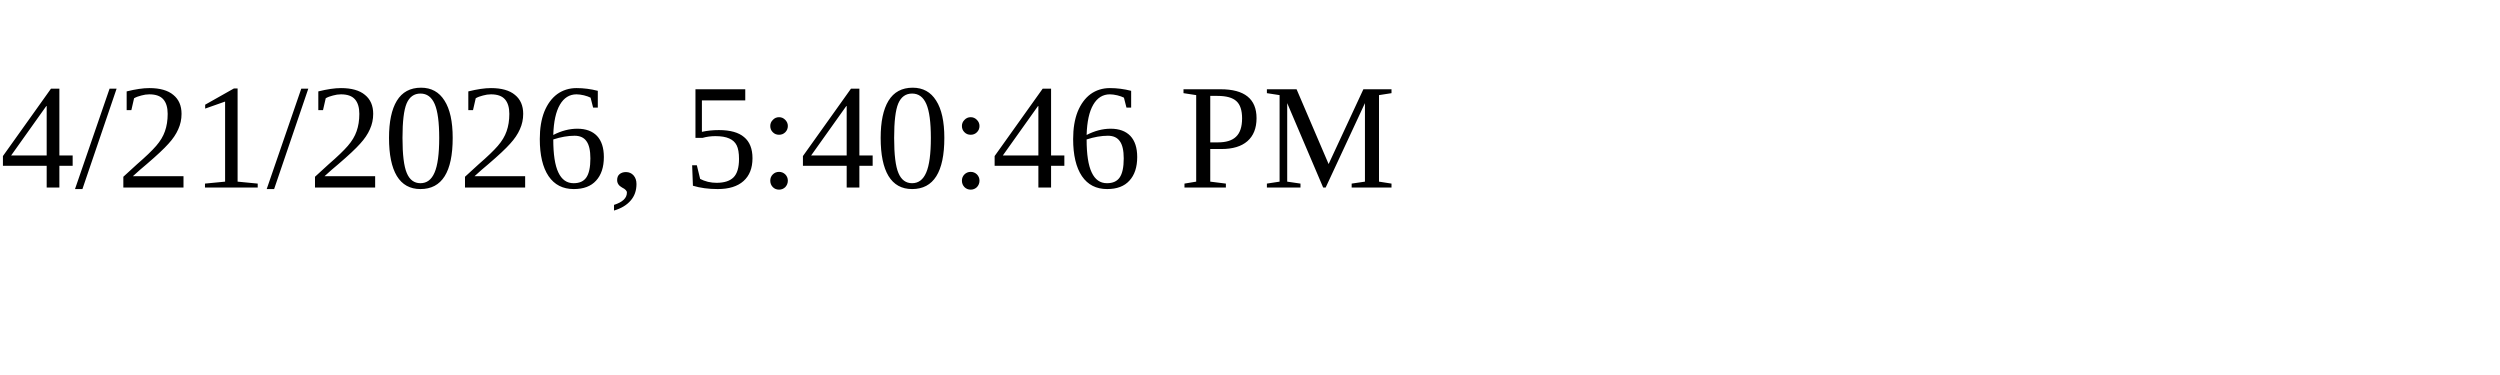
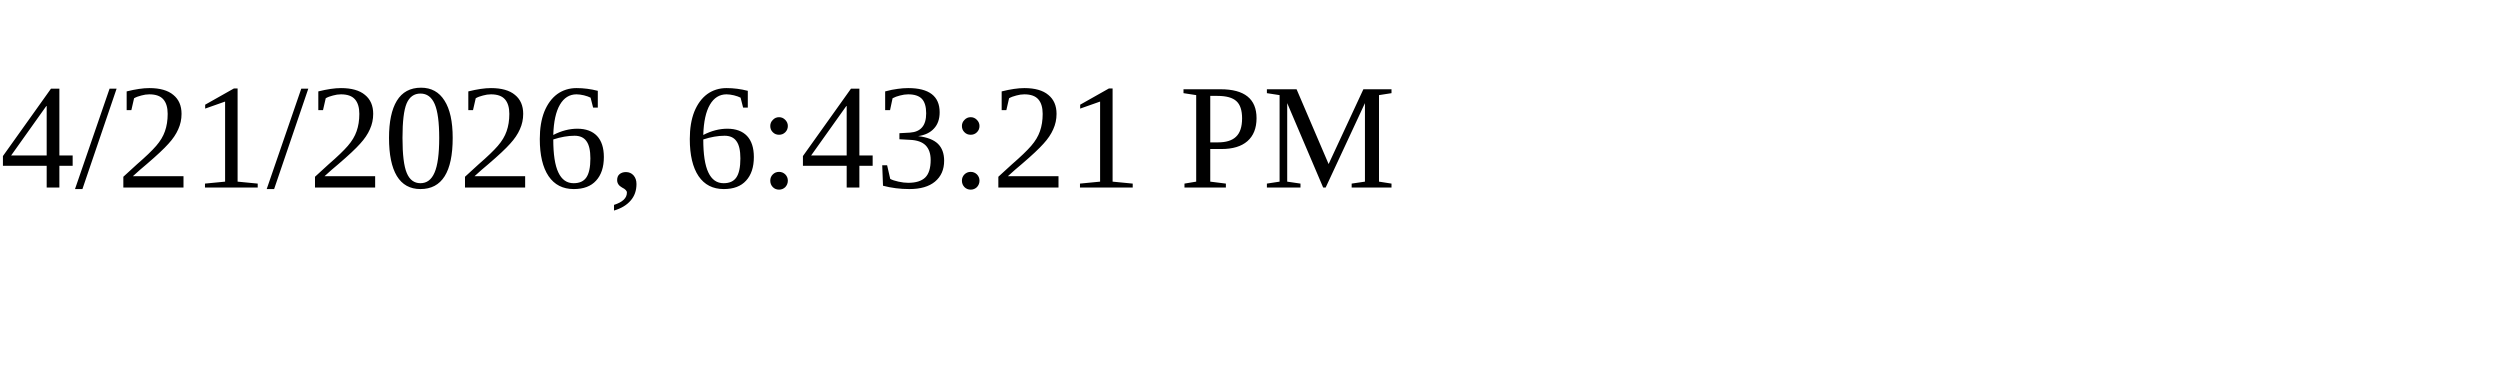
<svg xmlns="http://www.w3.org/2000/svg" height="30" width="200">
-   <text x="0" y="15">4/21/2026, 5:40:46 PM</text>
+   <text x="0" y="15">4/21/2026, 6:43:21 PM</text>
</svg>
